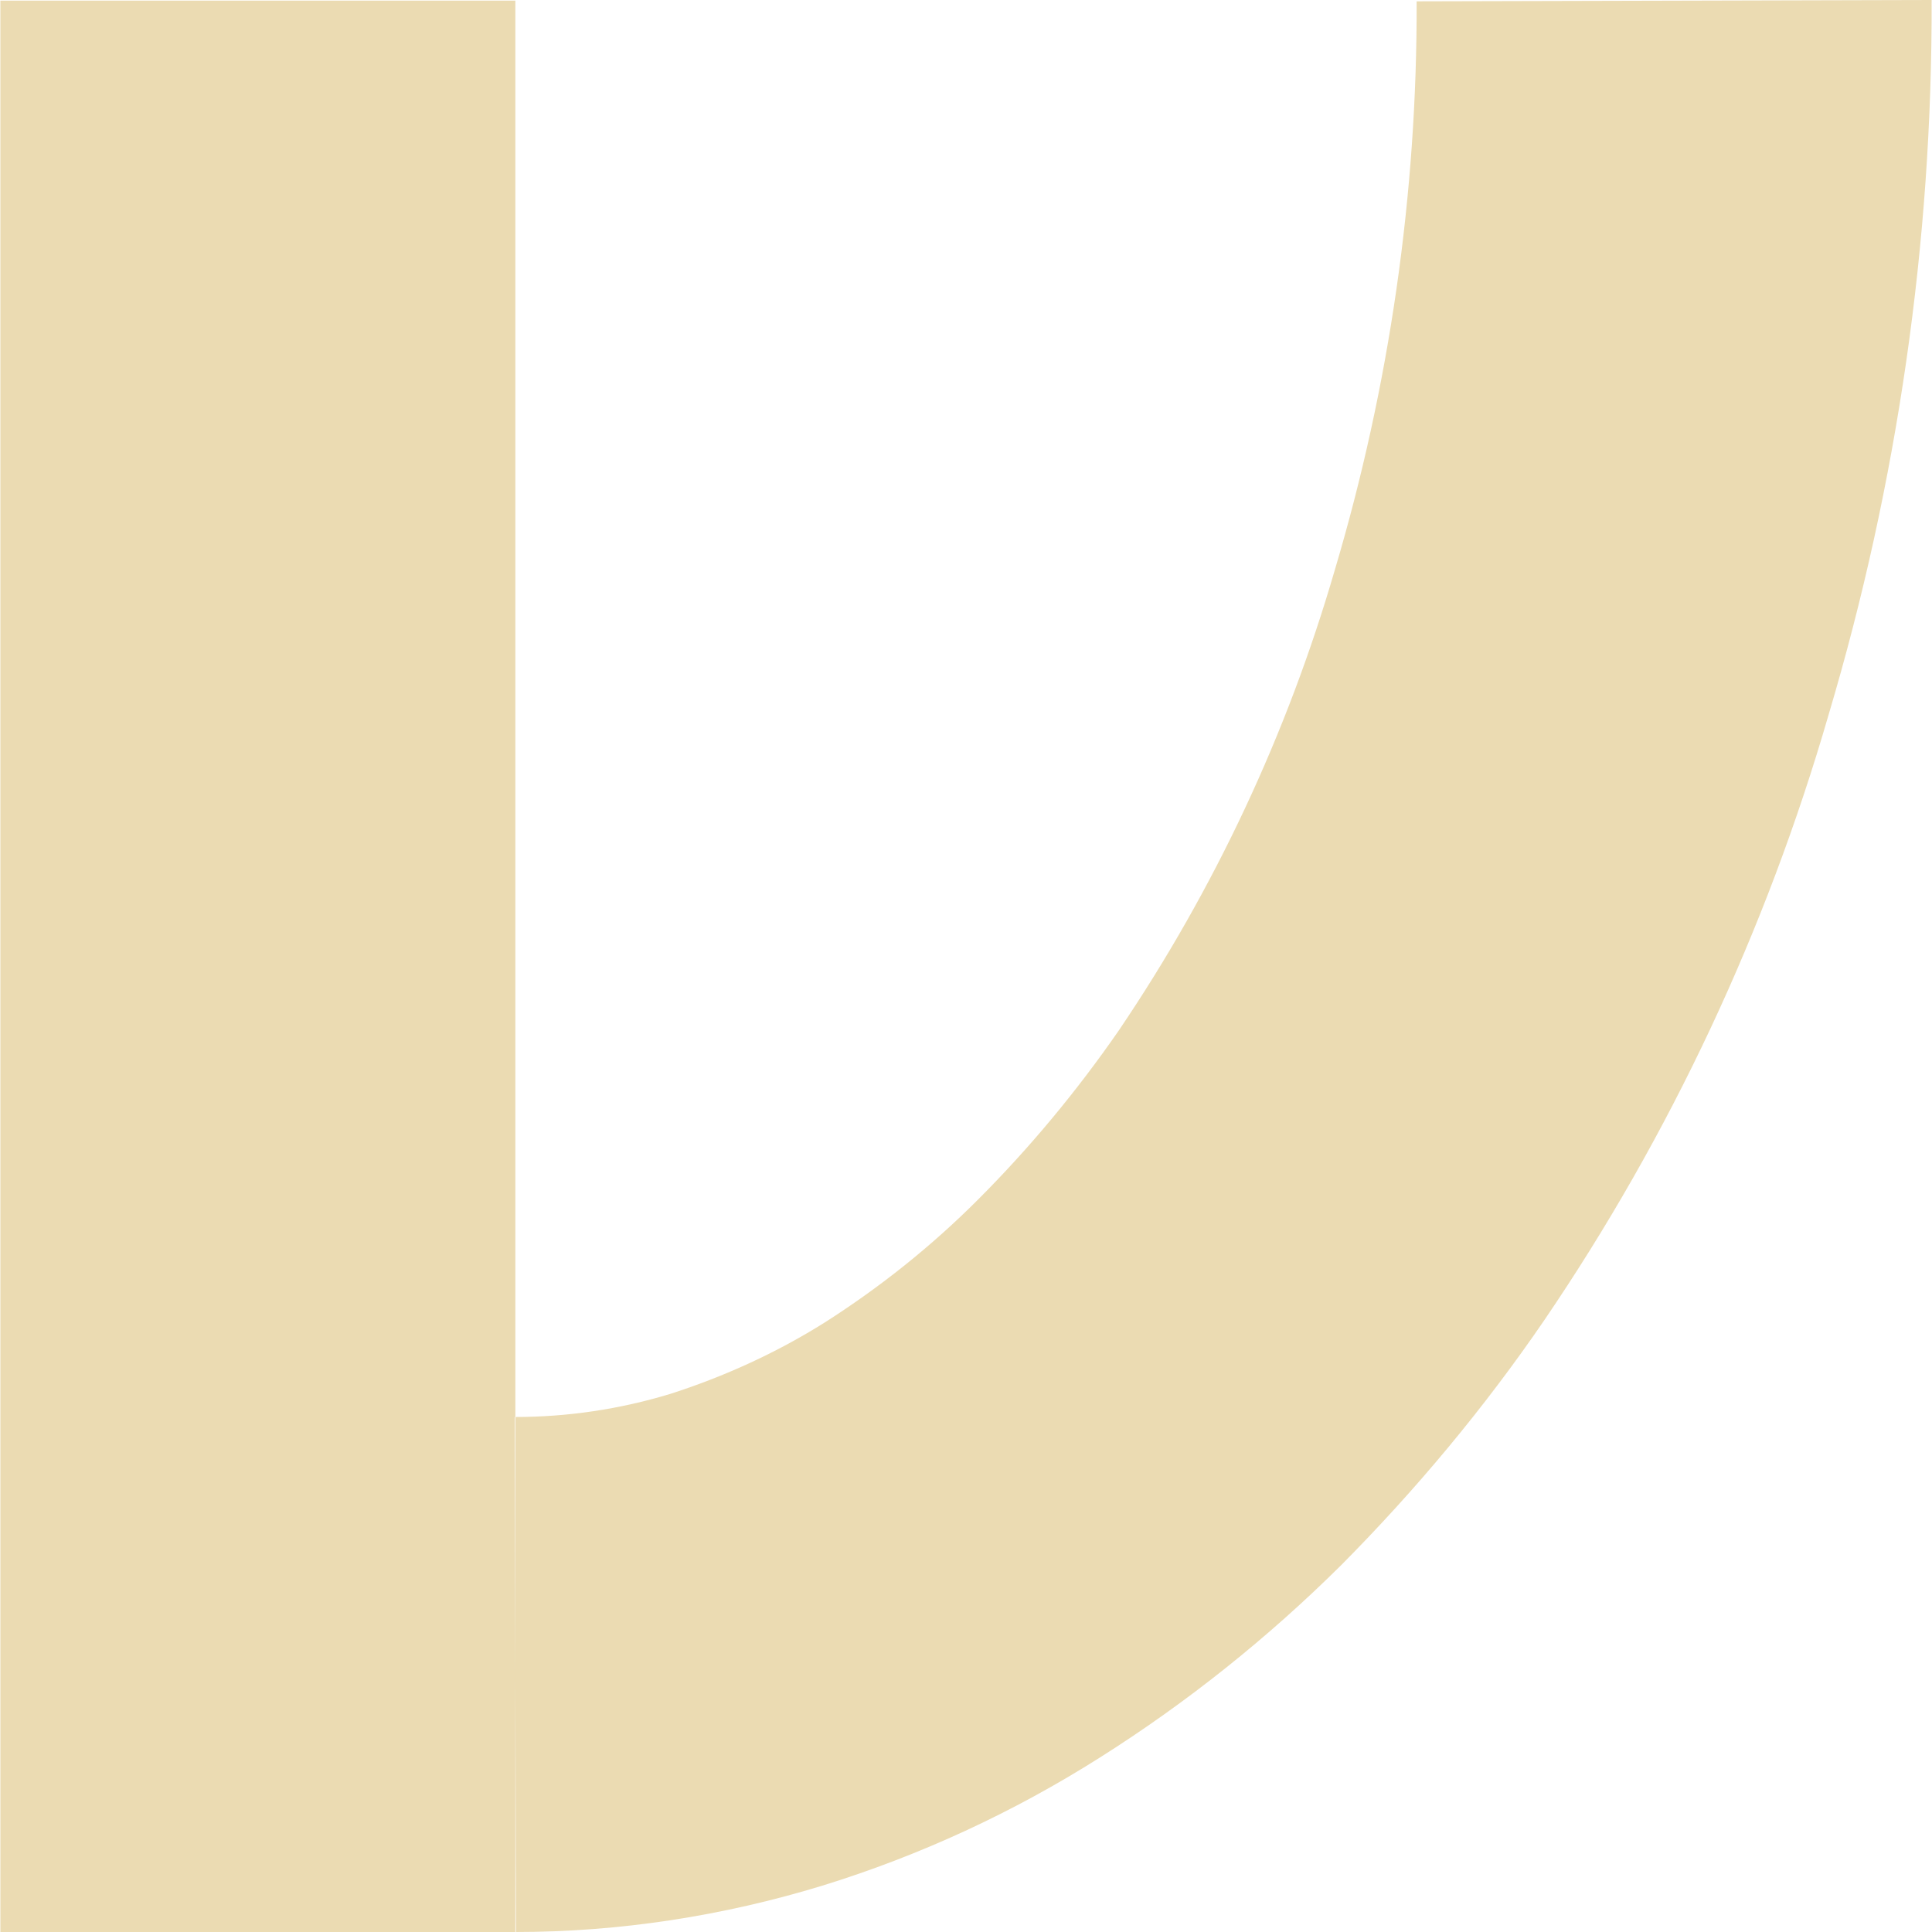
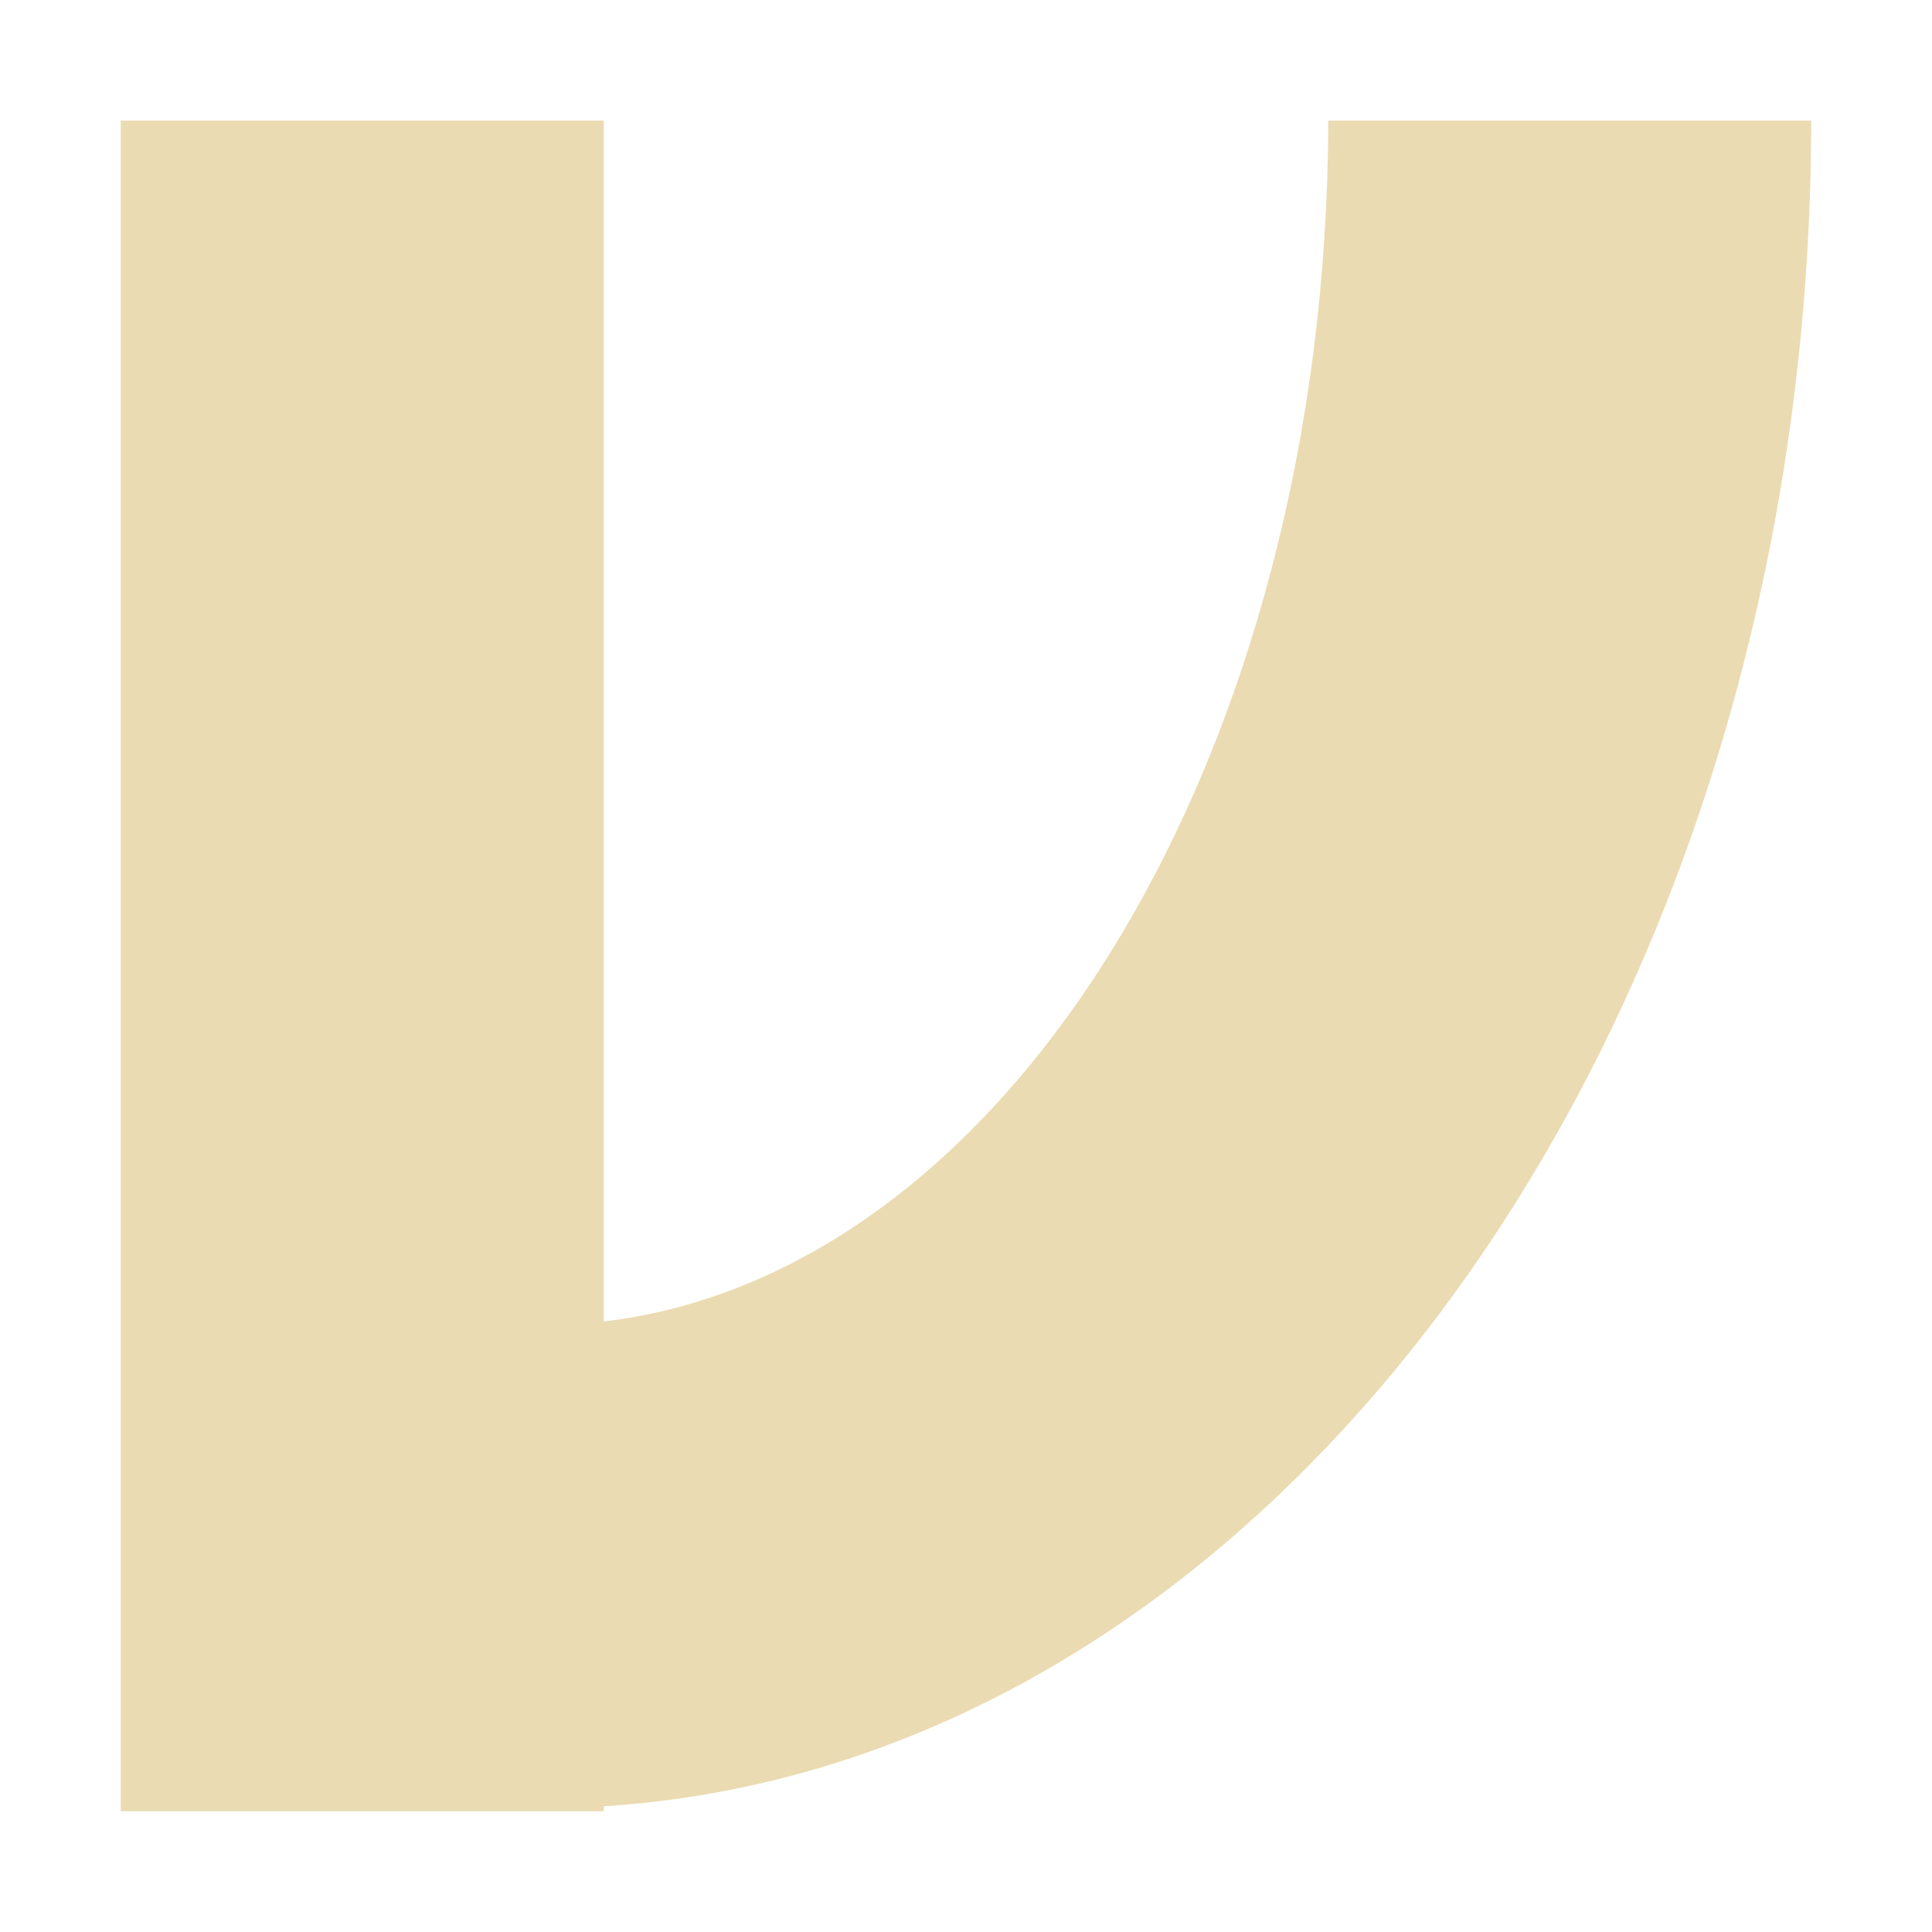
- <svg xmlns="http://www.w3.org/2000/svg" style="isolation:isolate" width="16" height="16" viewBox="0 0 16 16">
+ <svg xmlns="http://www.w3.org/2000/svg" width="16" height="16" version="1.1">
  <defs>
-     <style id="current-color-scheme" type="text/css">
-    .ColorScheme-Text { color:#ebdbb2; } .ColorScheme-Highlight { color:#458588; }
-   </style>
-     <linearGradient id="arrongin" x1="0%" x2="0%" y1="0%" y2="100%">
-       <stop offset="0%" style="stop-color:#d79921; stop-opacity:1" />
-       <stop offset="100%" style="stop-color:#b57614; stop-opacity:1" />
-     </linearGradient>
-     <linearGradient id="aurora" x1="0%" x2="0%" y1="0%" y2="100%">
-       <stop offset="0%" style="stop-color:#83a598; stop-opacity:1" />
-       <stop offset="100%" style="stop-color:#b16286; stop-opacity:1" />
-     </linearGradient>
-     <linearGradient id="fitdance" x1="0%" x2="0%" y1="0%" y2="100%">
-       <stop offset="0%" style="stop-color:#8ec07c; stop-opacity:1" />
-       <stop offset="100%" style="stop-color:#458588; stop-opacity:1" />
-     </linearGradient>
-     <linearGradient id="oomox" x1="0%" x2="0%" y1="0%" y2="100%">
-       <stop offset="0%" style="stop-color:#458588; stop-opacity:1" />
-       <stop offset="100%" style="stop-color:#928374; stop-opacity:1" />
-     </linearGradient>
-     <linearGradient id="rainblue" x1="0%" x2="0%" y1="0%" y2="100%">
-       <stop offset="0%" style="stop-color:#b8bb26; stop-opacity:1" />
-       <stop offset="100%" style="stop-color:#076678; stop-opacity:1" />
-     </linearGradient>
-     <linearGradient id="sunrise" x1="0%" x2="0%" y1="0%" y2="100%">
-       <stop offset="0%" style="stop-color: #fe8019; stop-opacity:1" />
-       <stop offset="100%" style="stop-color: #fabd2f; stop-opacity:1" />
-     </linearGradient>
-     <linearGradient id="telinkrin" x1="0%" x2="0%" y1="0%" y2="100%">
-       <stop offset="0%" style="stop-color: #83a598; stop-opacity:1" />
-       <stop offset="100%" style="stop-color: #83a598; stop-opacity:1" />
-     </linearGradient>
-     <linearGradient id="60spsycho" x1="0%" x2="0%" y1="0%" y2="100%">
-       <stop offset="0%" style="stop-color: #fb4934; stop-opacity:1" />
-       <stop offset="25%" style="stop-color: #fabd2f; stop-opacity:1" />
-       <stop offset="50%" style="stop-color: #fe8019; stop-opacity:1" />
-       <stop offset="100%" style="stop-color: #689d6a; stop-opacity:1" />
-     </linearGradient>
-     <linearGradient id="90ssummer" x1="0%" x2="0%" y1="0%" y2="100%">
-       <stop offset="0%" style="stop-color: #b16286; stop-opacity:1" />
-       <stop offset="20%" style="stop-color: #8ec07c; stop-opacity:1" />
-       <stop offset="50%" style="stop-color: #fabd2f; stop-opacity:1" />
-       <stop offset="100%" style="stop-color: #458588; stop-opacity:1" />
-     </linearGradient>
-     <linearGradient id="cyberneon" x1="0%" x2="0%" y1="0%" y2="100%">
-       <stop offset="0" style="stop-color:#83a598; stop-opacity:1" />
-       <stop offset="1" style="stop-color:#b16286; stop-opacity:1" />
-     </linearGradient>
+     <style type="text/css" id="current-color-scheme">.ColorScheme-Text { color:#ebdbb2; } .ColorScheme-Highlight { color:#458588; }</style>
  </defs>
-   <path style="fill:currentColor" class="ColorScheme-Text" fill-rule="evenodd" d="M 11.732 0.011 L 15.997 0 C 16.003 2.005 15.715 3.999 15.144 5.918 C 14.627 7.704 13.833 9.4 12.788 10.935 C 12.292 11.66 11.727 12.337 11.108 12.961 C 10.501 13.563 9.834 14.097 9.109 14.555 C 8.394 15.008 7.621 15.366 6.811 15.616 C 5.99 15.867 5.132 16 4.273 16 L 4.263 11.735 C 4.7 11.735 5.132 11.671 5.553 11.543 C 6.001 11.399 6.433 11.202 6.832 10.951 C 7.291 10.658 7.712 10.322 8.096 9.938 C 8.528 9.506 8.917 9.037 9.264 8.536 C 10.058 7.363 10.66 6.078 11.055 4.718 C 11.508 3.194 11.737 1.605 11.732 0.011 Z M 4.268 16 L 0.003 16 L 0.003 0.005 L 4.268 0.005 L 4.268 16 Z" />
+   <path class="ColorScheme-Text" fill="currentColor" d="m1 1v14h4v-0.041a10.5 14 0 0 0 10-13.96h-4a6.5 10 0 0 1-6 9.945v-9.945h-4z" />
</svg>
